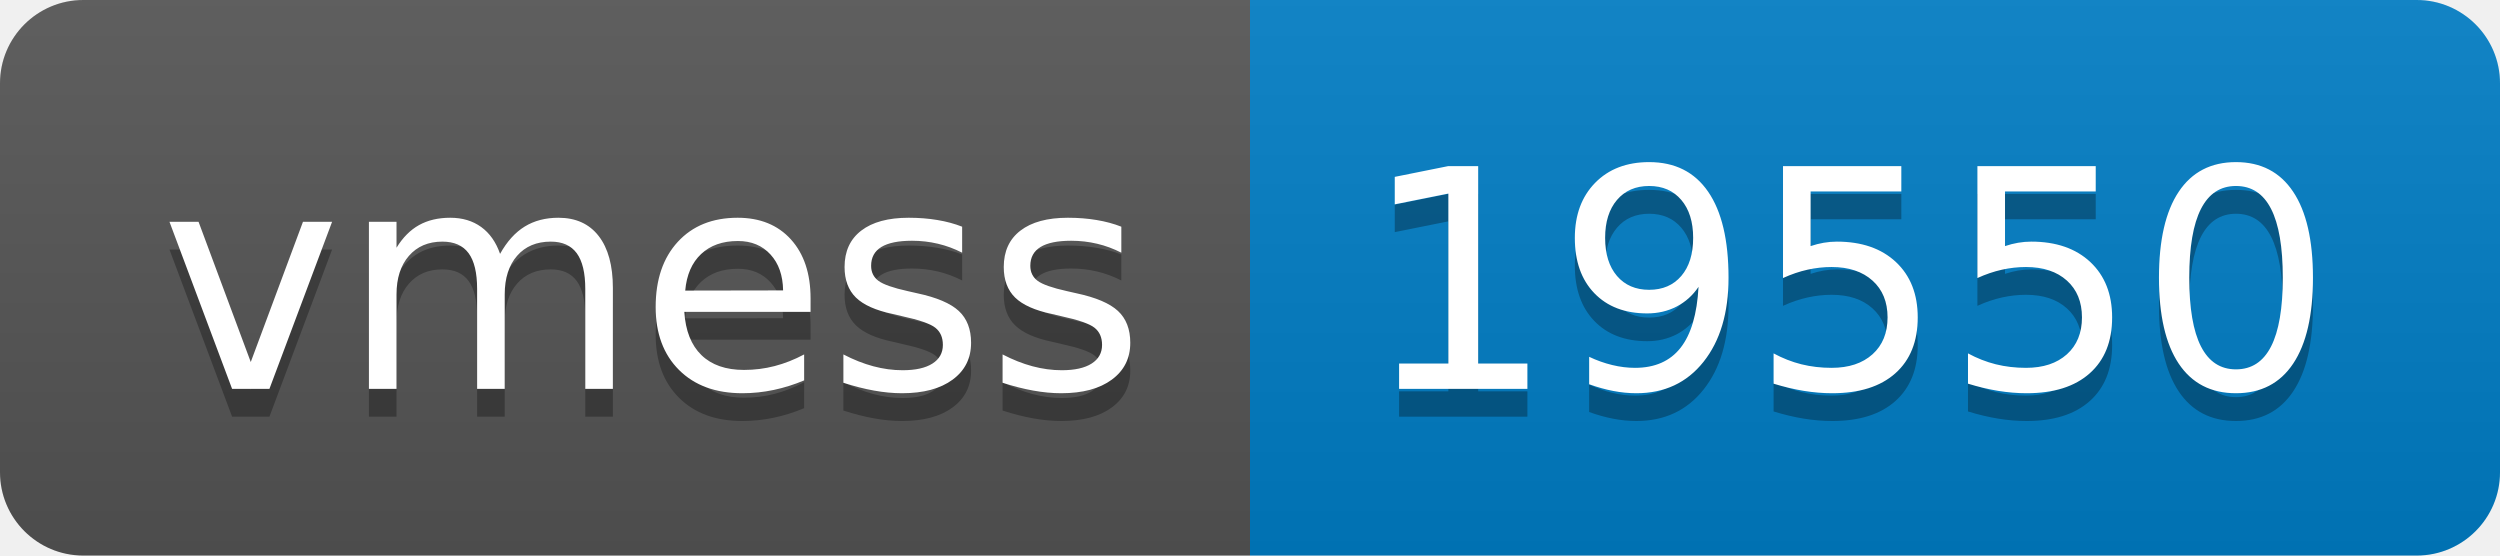
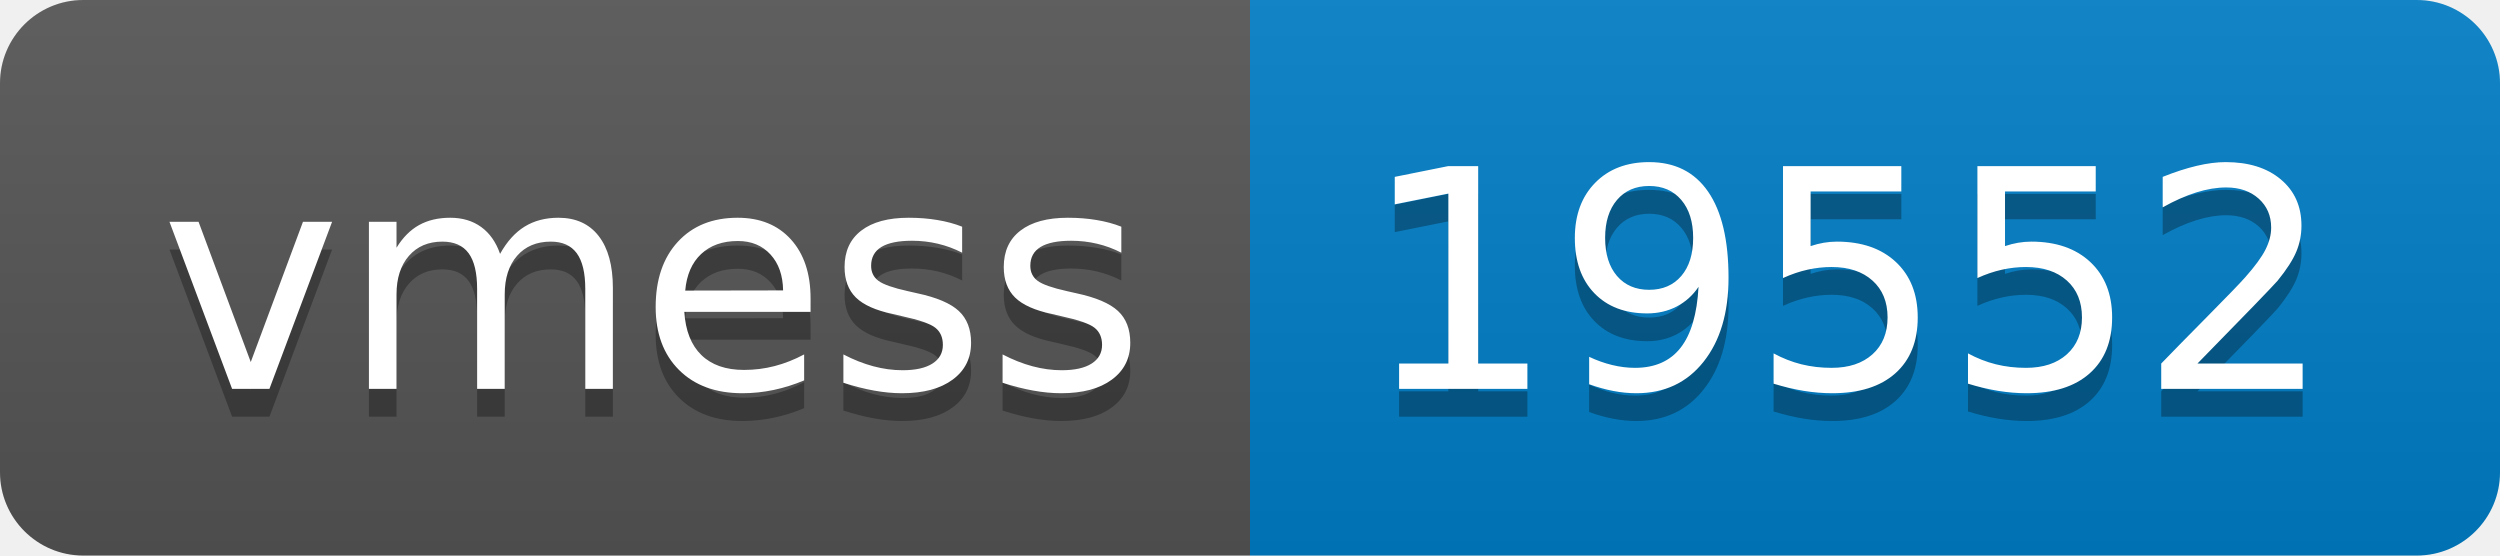
- <svg xmlns="http://www.w3.org/2000/svg" width="90" height="20" role="img" aria-label="vmess: 19550">
+ <svg xmlns="http://www.w3.org/2000/svg" width="90" height="20" role="img" aria-label="vmess: 19552">
  <linearGradient id="s" x2="0" y2="100%">
    <stop offset="0" stop-color="#bbb" stop-opacity=".1" />
    <stop offset="1" stop-opacity=".1" />
  </linearGradient>
  <clipPath id="r">
    <rect width="90" height="20" rx="3" fill="#fff" />
  </clipPath>
  <g clip-path="url(#r)">
    <rect width="45" height="20" fill="#555" />
    <rect x="45" width="45" height="20" fill="#007ec6" />
    <rect width="90" height="20" fill="url(#s)" />
  </g>
  <g fill="#fff" text-anchor="middle" font-family="Verdana,Geneva,DejaVu Sans,sans-serif" text-rendering="geometricPrecision" font-size="110">
    <text aria-hidden="true" x="235" y="150" fill="#010101" fill-opacity=".3" transform="scale(.1)" textLength="350">vmess</text>
    <text x="235" y="140" transform="scale(.1)" fill="#fff" textLength="350">vmess</text>
-     <text aria-hidden="true" x="665" y="150" fill="#010101" fill-opacity=".3" transform="scale(.1)" textLength="350">19550</text>
-     <text x="665" y="140" transform="scale(.1)" fill="#fff" textLength="350">19550</text>
+     <text aria-hidden="true" x="665" y="150" fill="#010101" fill-opacity=".3" transform="scale(.1)" textLength="350">19552</text>
+     <text x="665" y="140" transform="scale(.1)" fill="#fff" textLength="350">19552</text>
  </g>
</svg>
